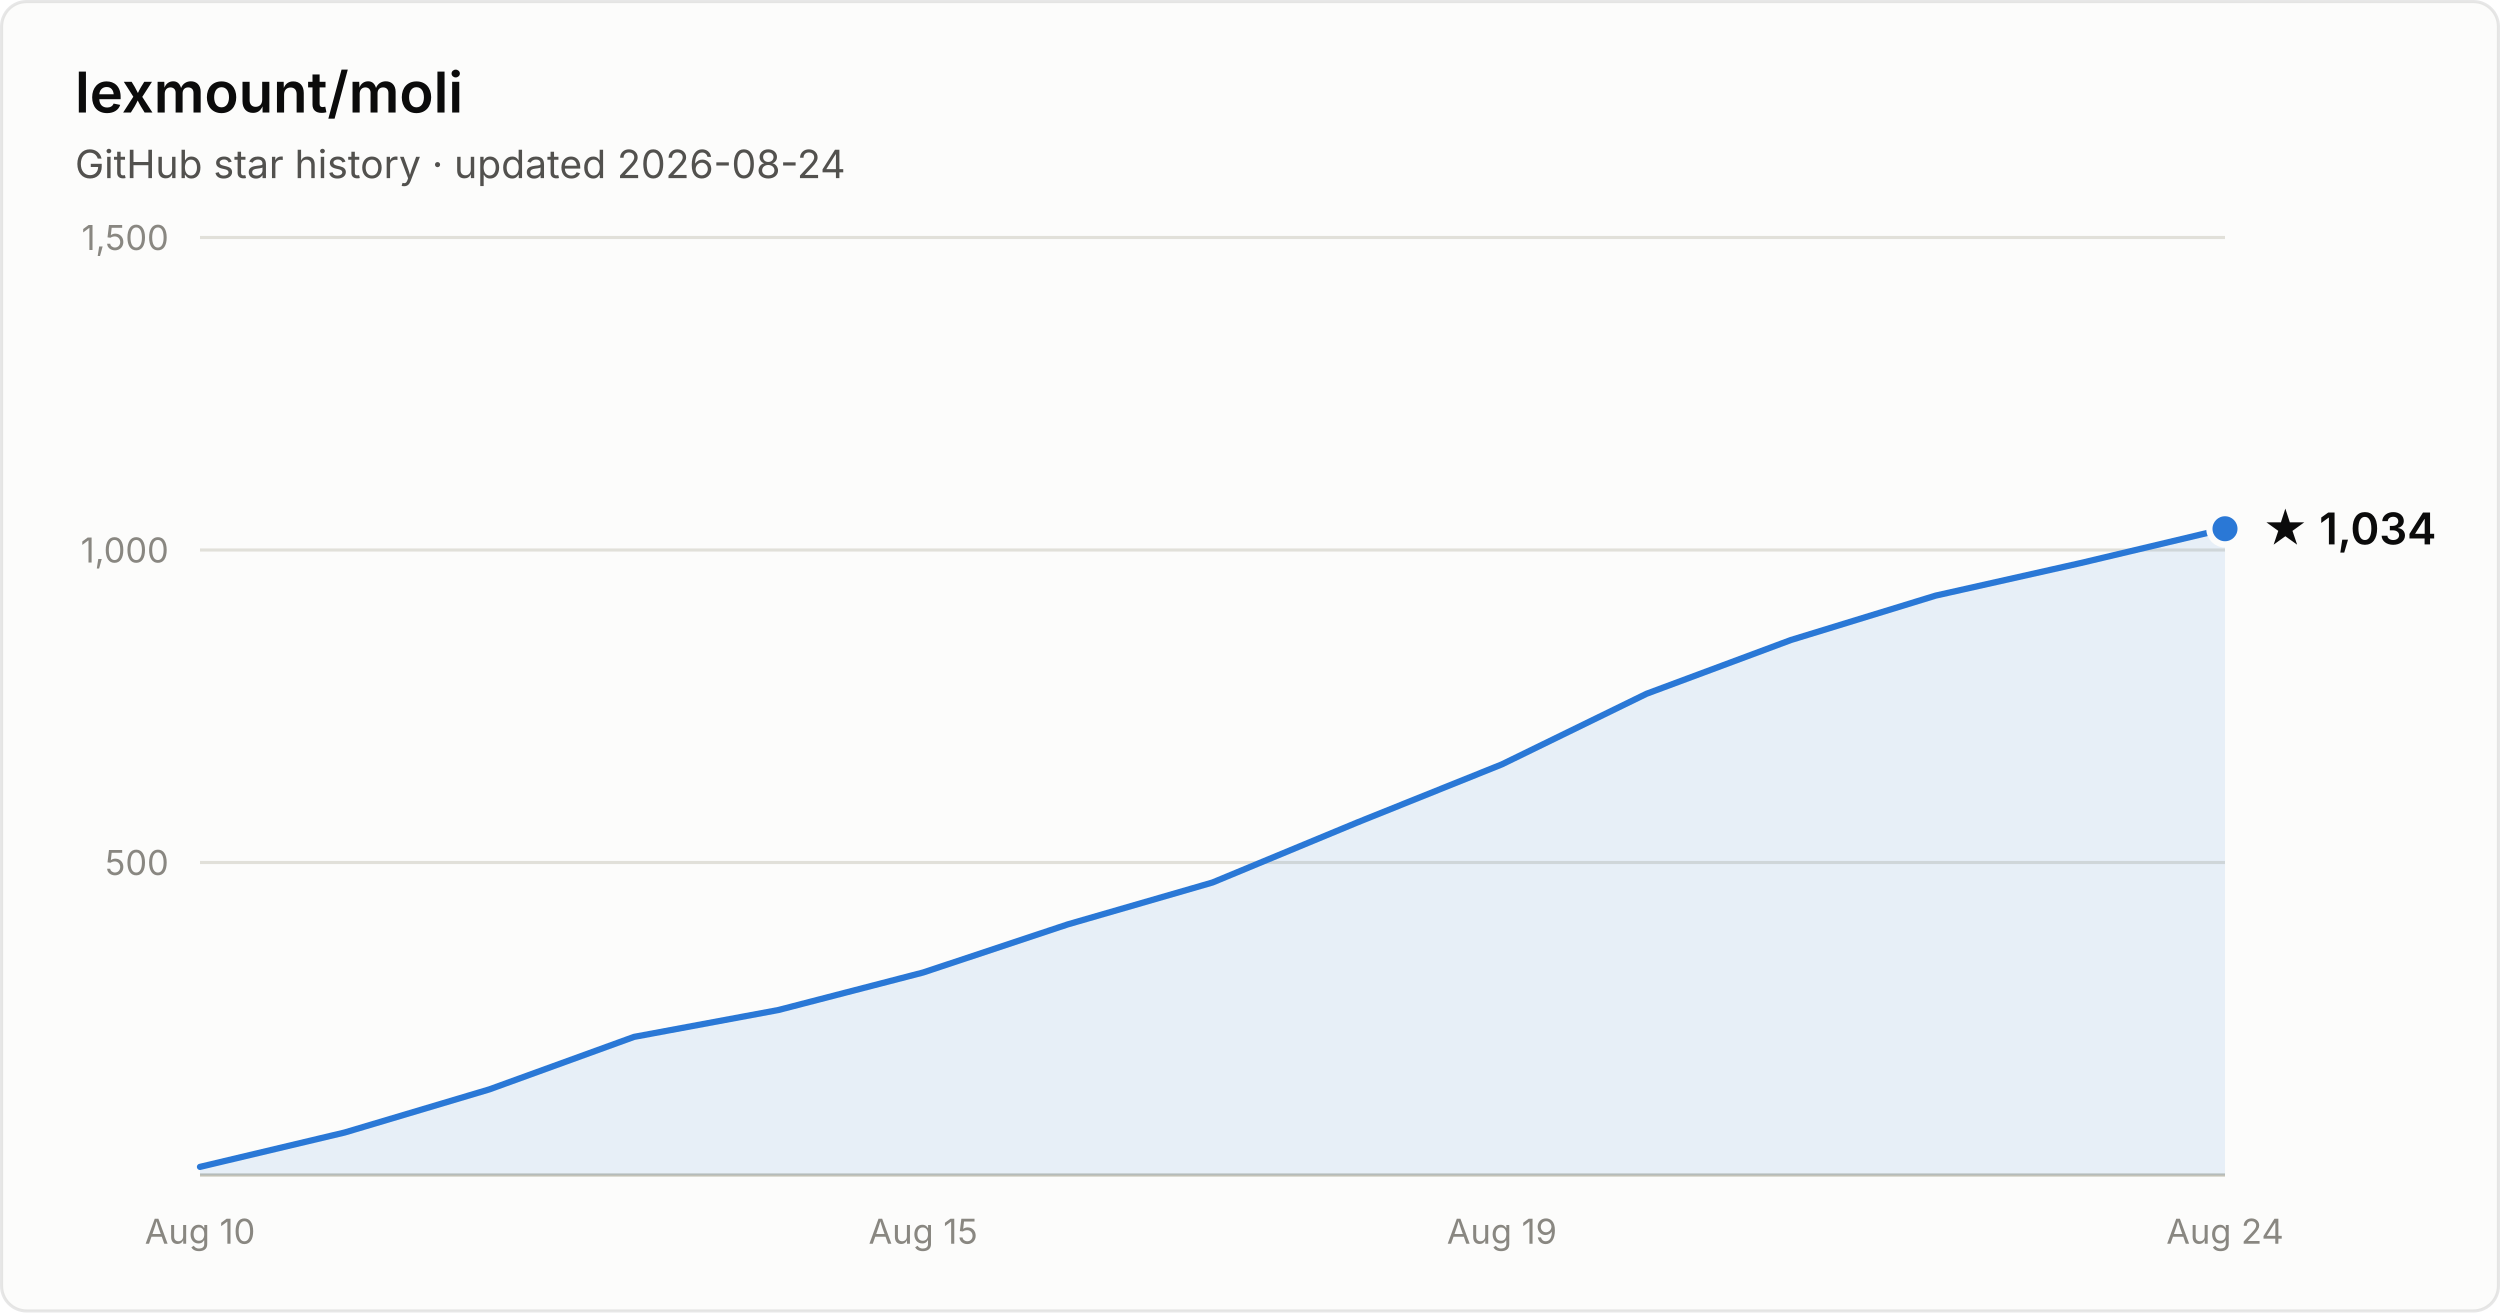
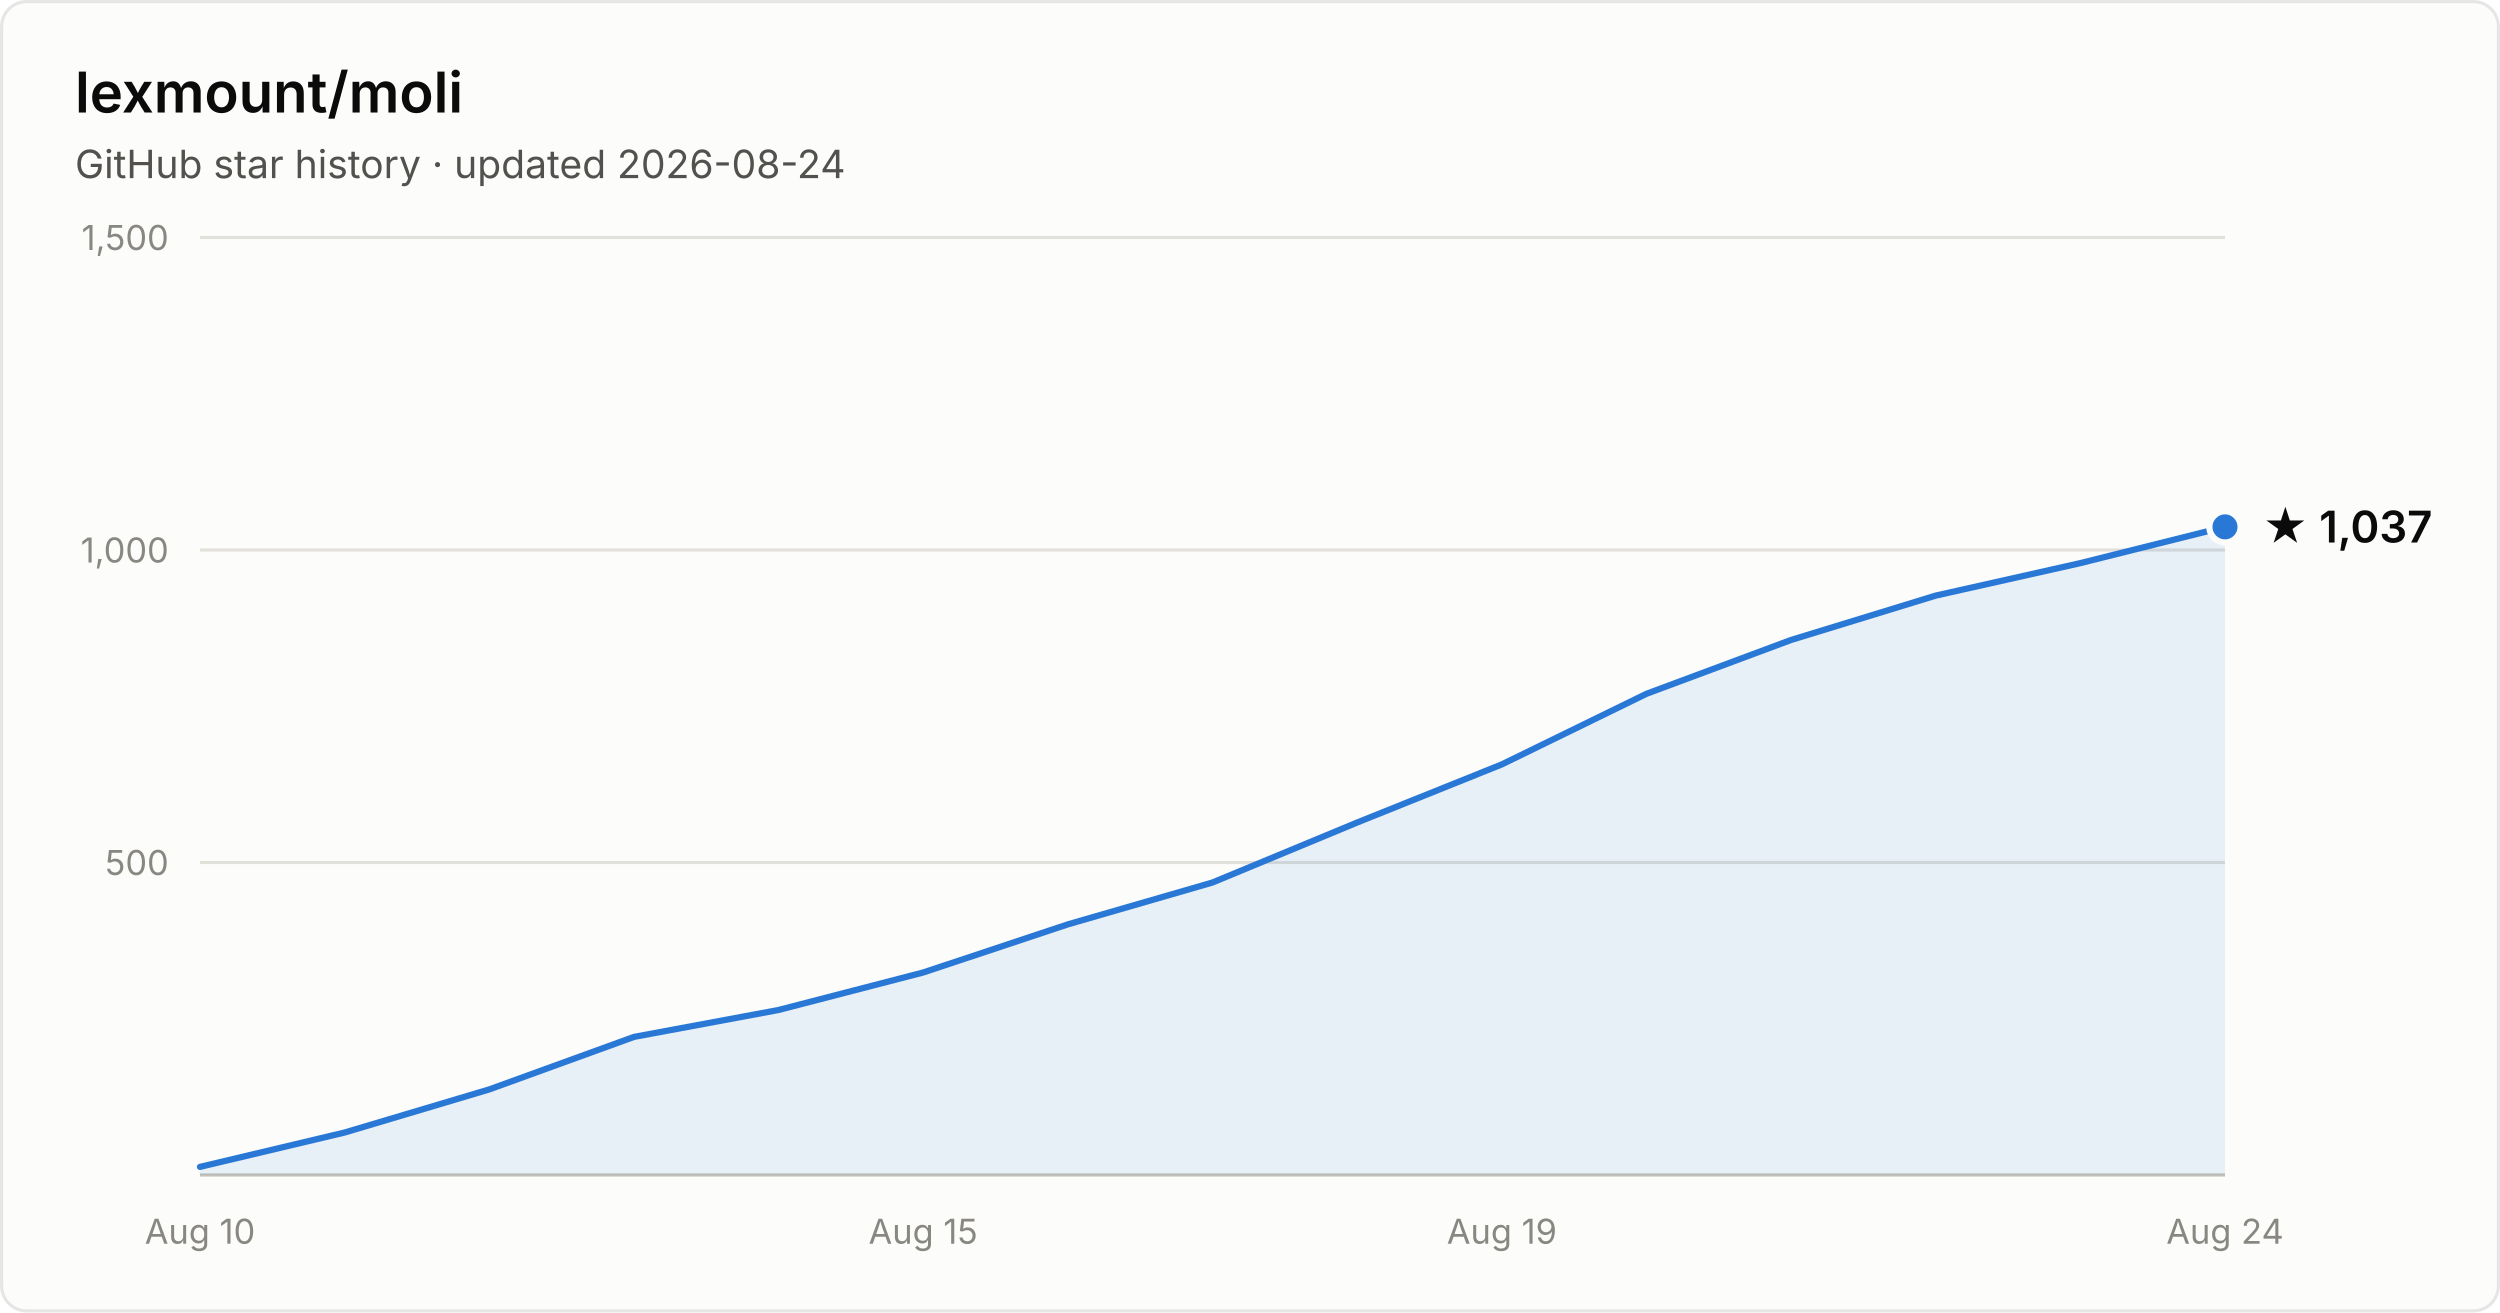
- <svg xmlns="http://www.w3.org/2000/svg" width="800" height="420" viewBox="0 0 800 420" font-family="system-ui, -apple-system, Segoe UI, sans-serif" role="img" aria-label="Star history of lexmount/moli: 1,034 stars as of 2026-08-24">
+ <svg xmlns="http://www.w3.org/2000/svg" width="800" height="420" viewBox="0 0 800 420" font-family="system-ui, -apple-system, Segoe UI, sans-serif" role="img" aria-label="Star history of lexmount/moli: 1,037 stars as of 2026-08-24">
  <rect x="0.5" y="0.5" width="799" height="419" rx="8" fill="#fcfcfb" stroke="rgba(11,11,11,0.10)" />
  <text x="24" y="36" fill="#0b0b0b" font-size="18" font-weight="600">lexmount/moli</text>
  <text x="24" y="57" fill="#52514e" font-size="12.5">GitHub star history · updated 2026-08-24</text>
  <line x1="64" y1="276.0" x2="712" y2="276.0" stroke="#e1e0d9" stroke-width="1" />
  <text x="54" y="280.0" text-anchor="end" fill="#898781" font-size="11" style="font-variant-numeric:tabular-nums">500</text>
  <line x1="64" y1="176.0" x2="712" y2="176.0" stroke="#e1e0d9" stroke-width="1" />
  <text x="54" y="180.0" text-anchor="end" fill="#898781" font-size="11" style="font-variant-numeric:tabular-nums">1,000</text>
  <line x1="64" y1="76.0" x2="712" y2="76.0" stroke="#e1e0d9" stroke-width="1" />
  <text x="54" y="80.0" text-anchor="end" fill="#898781" font-size="11" style="font-variant-numeric:tabular-nums">1,500</text>
  <line x1="64" y1="376" x2="712" y2="376" stroke="#c3c2b7" stroke-width="1" />
  <text x="64.0" y="398" text-anchor="middle" fill="#898781" font-size="11" style="font-variant-numeric:tabular-nums">Aug 10</text>
  <text x="295.4" y="398" text-anchor="middle" fill="#898781" font-size="11" style="font-variant-numeric:tabular-nums">Aug 15</text>
  <text x="480.6" y="398" text-anchor="middle" fill="#898781" font-size="11" style="font-variant-numeric:tabular-nums">Aug 19</text>
  <text x="712.0" y="398" text-anchor="middle" fill="#898781" font-size="11" style="font-variant-numeric:tabular-nums">Aug 24</text>
-   <path d="M64.0 373.4 L110.3 362.4 L156.6 348.6 L202.9 331.8 L249.1 323.2 L295.4 311.2 L341.7 295.8 L388.0 282.4 L434.3 263.2 L480.6 244.6 L526.9 222.0 L573.1 204.8 L619.4 190.6 L665.7 180.2 L712.0 169.2 L712.0 376 L64.0 376 Z" fill="#2a78d6" fill-opacity="0.1" />
-   <path d="M64.0 373.4 L110.3 362.4 L156.6 348.6 L202.9 331.8 L249.1 323.2 L295.4 311.2 L341.7 295.8 L388.0 282.4 L434.3 263.2 L480.6 244.6 L526.9 222.0 L573.1 204.8 L619.4 190.6 L665.7 180.2 L712.0 169.2" fill="none" stroke="#2a78d6" stroke-width="2" stroke-linejoin="round" stroke-linecap="round" />
-   <circle cx="712.0" cy="169.2" r="5" fill="#2a78d6" stroke="#fcfcfb" stroke-width="2" />
-   <text x="724.0" y="174.2" fill="#0b0b0b" font-size="14" font-weight="600">★ 1,034</text>
+   <path d="M64.0 373.4 L110.3 362.4 L156.6 348.6 L202.9 331.8 L249.1 323.2 L295.4 311.2 L341.7 295.8 L388.0 282.4 L434.3 263.2 L480.6 244.6 L526.9 222.0 L573.1 204.8 L619.4 190.6 L665.7 180.2 L712.0 168.6 L712.0 376 L64.0 376 Z" fill="#2a78d6" fill-opacity="0.1" />
+   <path d="M64.0 373.4 L110.3 362.4 L156.6 348.6 L202.9 331.8 L249.1 323.2 L295.4 311.2 L341.7 295.8 L388.0 282.4 L434.3 263.2 L480.6 244.6 L526.9 222.0 L573.1 204.8 L619.4 190.6 L665.7 180.2 L712.0 168.6" fill="none" stroke="#2a78d6" stroke-width="2" stroke-linejoin="round" stroke-linecap="round" />
+   <circle cx="712.0" cy="168.6" r="5" fill="#2a78d6" stroke="#fcfcfb" stroke-width="2" />
+   <text x="724.0" y="173.6" fill="#0b0b0b" font-size="14" font-weight="600">★ 1,037</text>
</svg>
